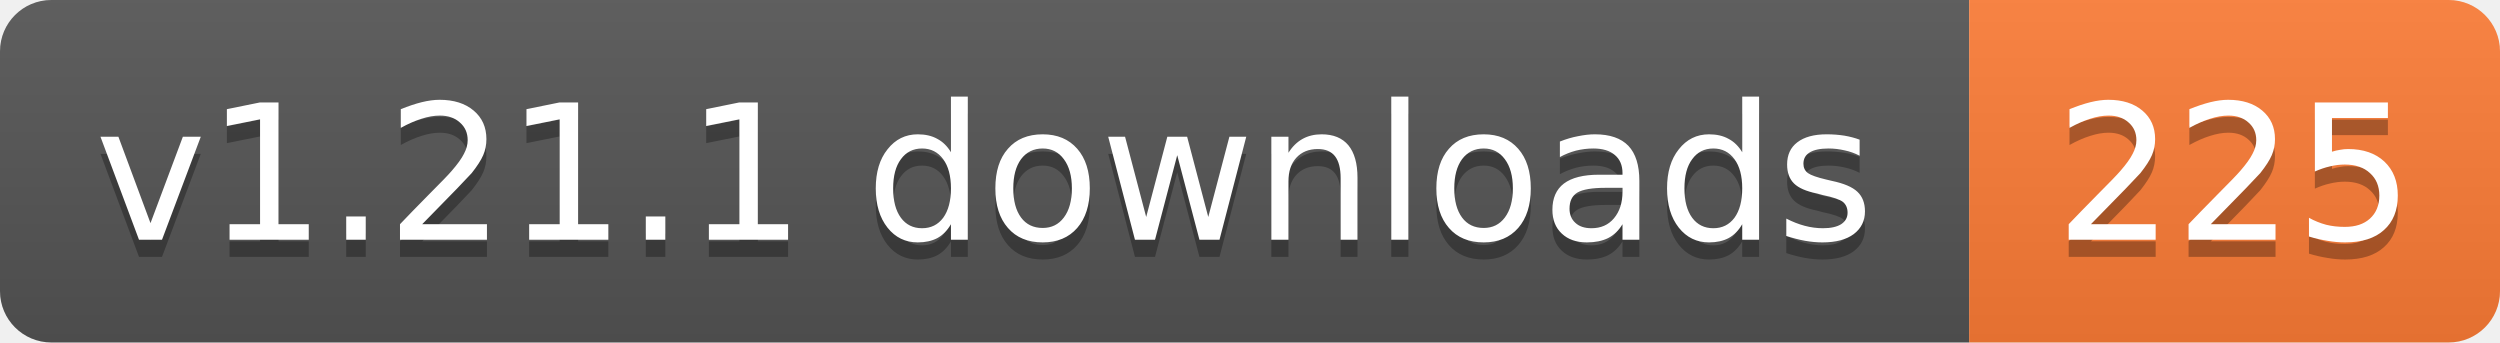
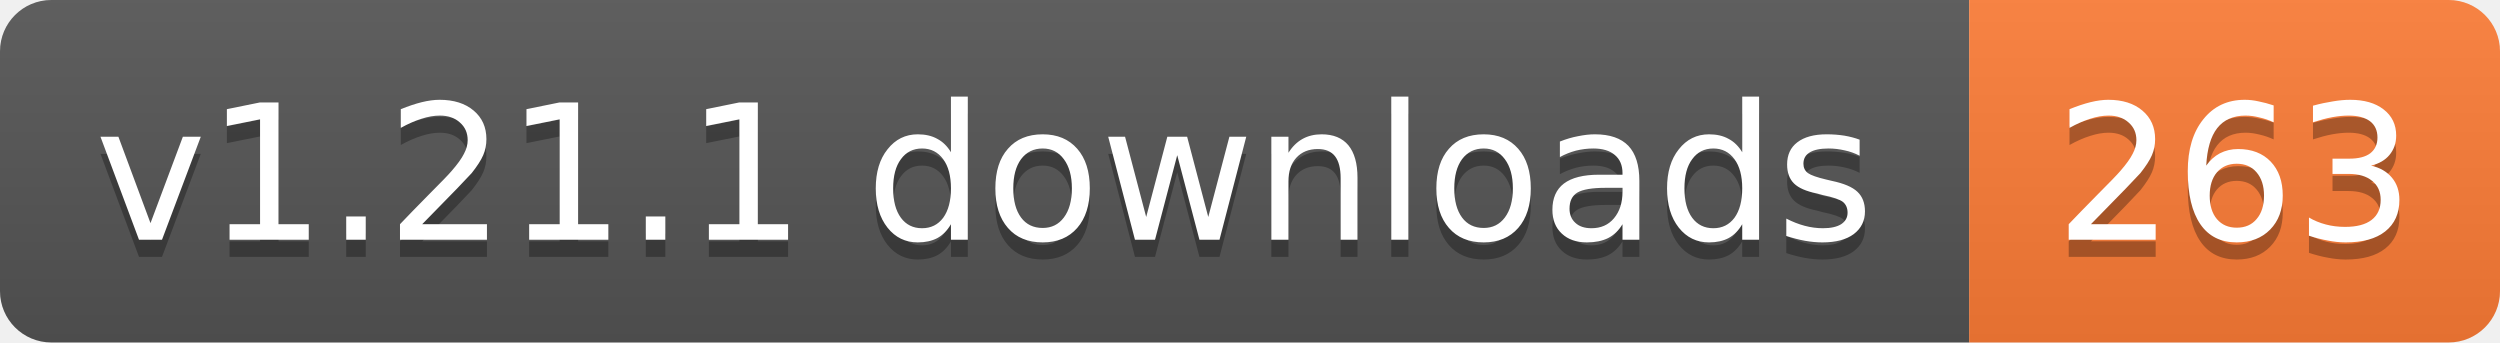
- <svg xmlns="http://www.w3.org/2000/svg" width="146" height="20" role="img" aria-label="v1.21.1 downloads: 225">
+ <svg xmlns="http://www.w3.org/2000/svg" width="146" height="20" role="img" aria-label="v1.21.1 downloads: 263">
  <linearGradient id="s" x2="0" y2="100%">
    <stop offset="0" stop-color="#bbb" stop-opacity=".1" />
    <stop offset="1" stop-opacity=".1" />
  </linearGradient>
  <clipPath id="r">
    <rect width="146" height="20" rx="3" fill="#fff" />
  </clipPath>
  <g clip-path="url(#r)">
    <rect width="115" height="20" fill="#555" />
    <rect x="115" width="31" height="20" fill="#fe7d37" />
    <rect width="146" height="20" fill="url(#s)" />
  </g>
  <g fill="#fff" text-anchor="middle" font-family="Verdana,Geneva,DejaVu Sans,sans-serif" text-rendering="geometricPrecision" font-size="11">
    <text aria-hidden="true" x="57.5" y="15" fill="#010101" fill-opacity=".3" textLength="104.8">v1.21.1 downloads</text>
-     <text aria-hidden="true" x="130.5" y="15" fill="#010101" fill-opacity=".3" textLength="21">225</text>
+     <text aria-hidden="true" x="130.5" y="15" fill="#010101" fill-opacity=".3" textLength="21">263</text>
    <text x="57.5" y="14" textLength="104.8">v1.21.1 downloads</text>
-     <text x="130.5" y="14" textLength="21">225</text>
+     <text x="130.5" y="14" textLength="21">263</text>
  </g>
</svg>
